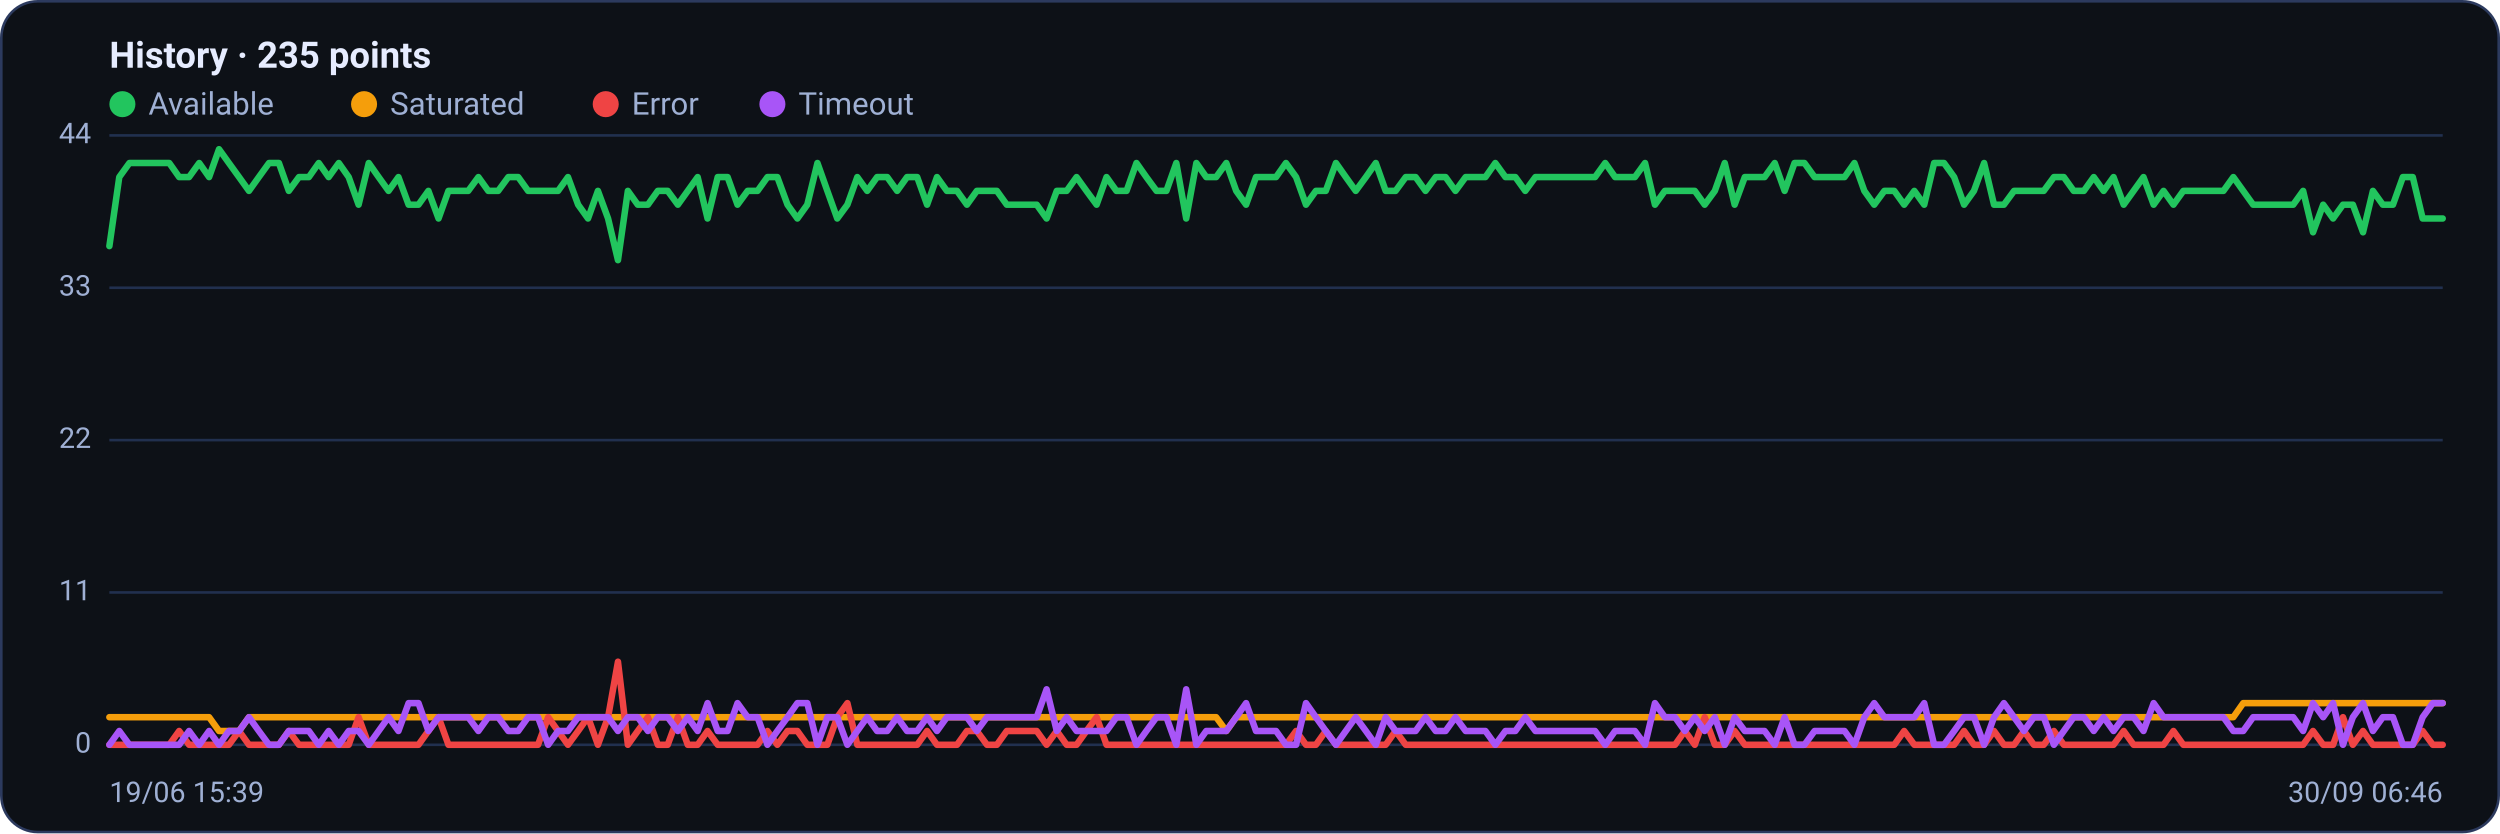
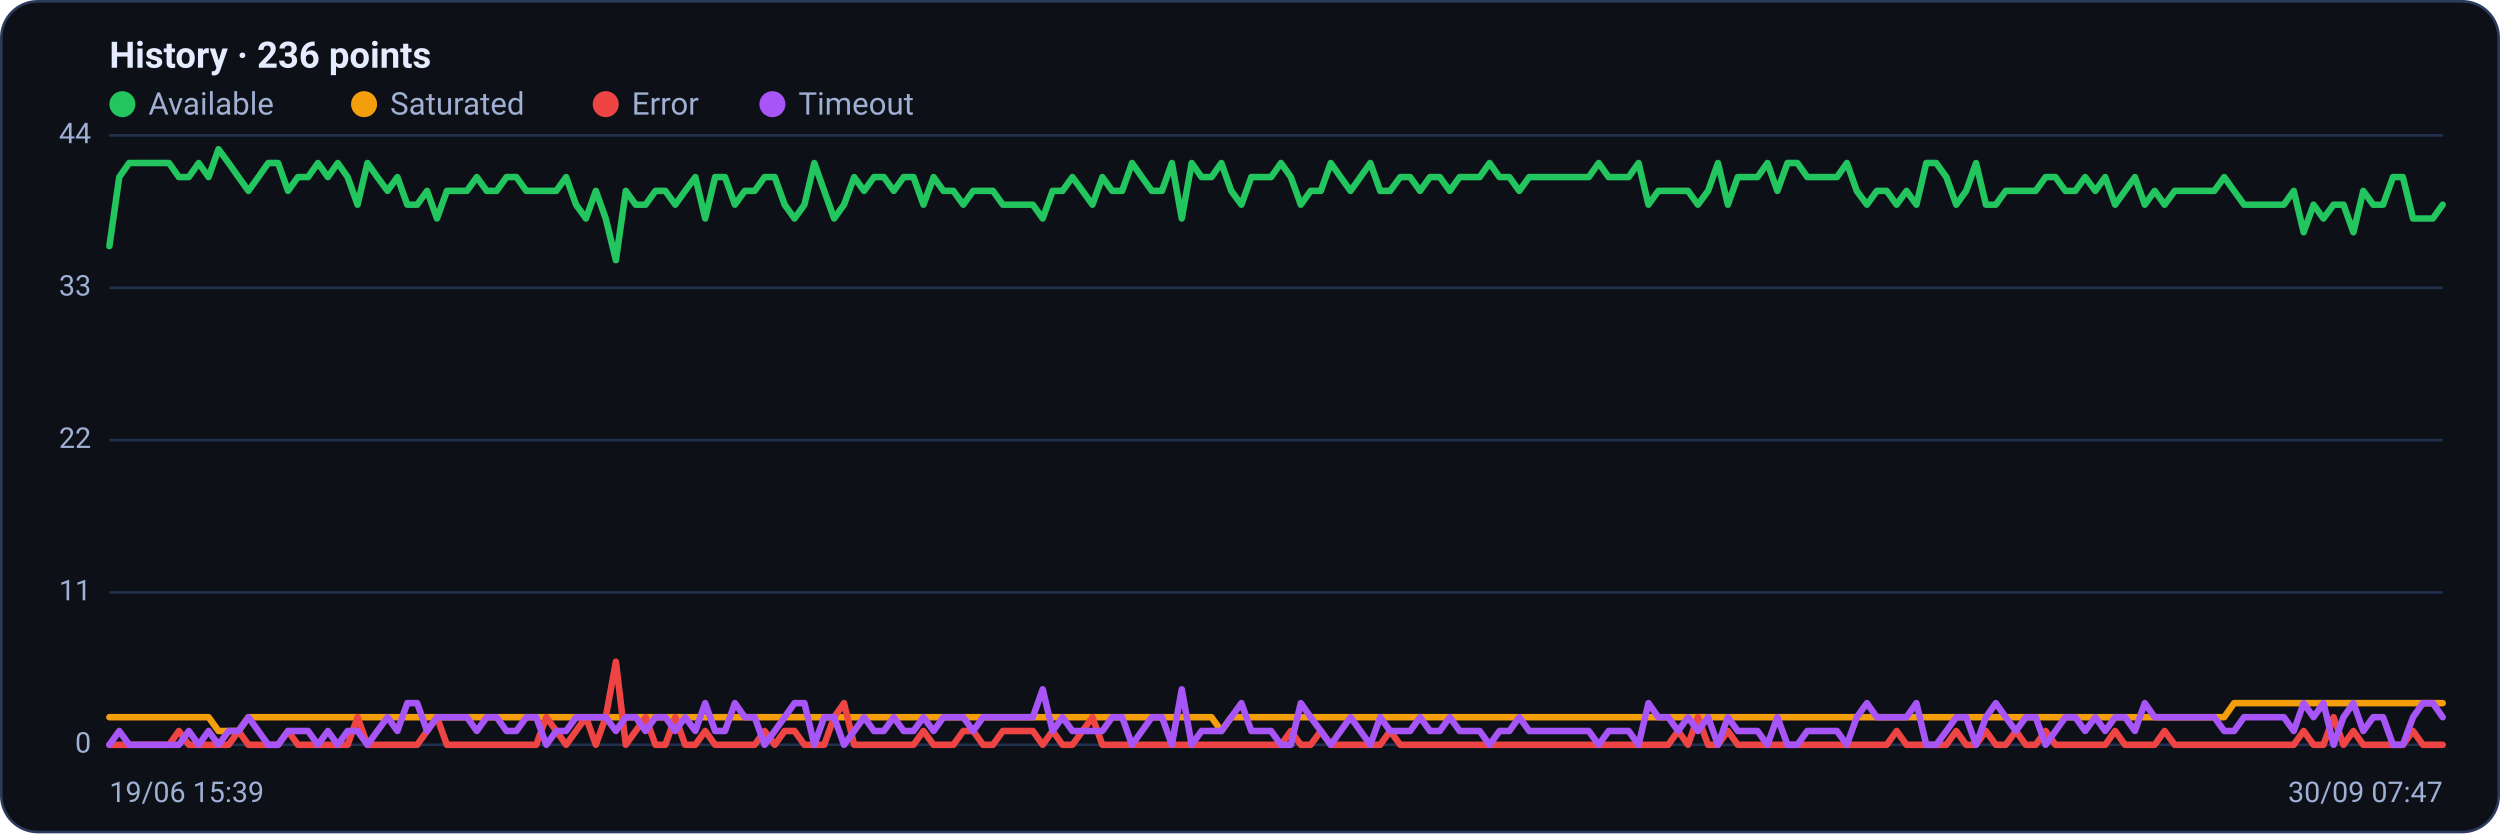
<svg xmlns="http://www.w3.org/2000/svg" viewBox="0 0 960 320" width="960" height="320" font-family="Segoe UI, system-ui, -apple-system, Roboto, Helvetica, Arial, sans-serif" role="img" aria-label="Availability history per region">
  <rect x="0.5" y="0.5" width="959" height="319" rx="14" fill="#0d1117" stroke="#2c3a5e" />
-   <text x="42" y="26" font-size="14" font-weight="600" fill="#e6ecff">History · 235 points</text>
+   <text x="42" y="26" font-size="14" font-weight="600" fill="#e6ecff">History · 236 points</text>
  <circle cx="47" cy="40" r="5" fill="#22c55e" />
  <text x="57" y="44" font-size="12" fill="#9fb0d4">Available</text>
  <circle cx="139.8" cy="40" r="5" fill="#f59e0b" />
  <text x="149.8" y="44" font-size="12" fill="#9fb0d4">Saturated</text>
  <circle cx="232.6" cy="40" r="5" fill="#ef4444" />
  <text x="242.6" y="44" font-size="12" fill="#9fb0d4">Error</text>
  <circle cx="296.6" cy="40" r="5" fill="#a855f7" />
  <text x="306.6" y="44" font-size="12" fill="#9fb0d4">Timeout</text>
  <line x1="42" y1="286.0" x2="938" y2="286.0" stroke="#21304f" stroke-width="1" />
  <text x="35" y="289.0" text-anchor="end" font-size="11" fill="#9fb0d4">0</text>
  <line x1="42" y1="227.5" x2="938" y2="227.5" stroke="#21304f" stroke-width="1" />
  <text x="35" y="230.5" text-anchor="end" font-size="11" fill="#9fb0d4">11</text>
  <line x1="42" y1="169.0" x2="938" y2="169.0" stroke="#21304f" stroke-width="1" />
  <text x="35" y="172.0" text-anchor="end" font-size="11" fill="#9fb0d4">22</text>
  <line x1="42" y1="110.5" x2="938" y2="110.5" stroke="#21304f" stroke-width="1" />
  <text x="35" y="113.5" text-anchor="end" font-size="11" fill="#9fb0d4">33</text>
  <line x1="42" y1="52.0" x2="938" y2="52.0" stroke="#21304f" stroke-width="1" />
  <text x="35" y="55.0" text-anchor="end" font-size="11" fill="#9fb0d4">44</text>
-   <polyline fill="none" stroke="#22c55e" stroke-width="2.5" stroke-linejoin="round" stroke-linecap="round" points="42.0,94.5 45.8,68.0 49.7,62.6 53.5,62.6 57.3,62.6 61.1,62.6 65.0,62.6 68.8,68.0 72.6,68.0 76.5,62.6 80.3,68.0 84.1,57.3 87.9,62.6 91.8,68.0 95.6,73.3 99.4,68.0 103.3,62.6 107.1,62.6 110.9,73.3 114.8,68.0 118.6,68.0 122.4,62.6 126.2,68.0 130.1,62.6 133.9,68.0 137.7,78.6 141.6,62.6 145.4,68.0 149.2,73.3 153.0,68.0 156.9,78.6 160.7,78.6 164.5,73.3 168.4,83.9 172.2,73.3 176.0,73.3 179.8,73.3 183.7,68.0 187.5,73.3 191.3,73.3 195.2,68.0 199.0,68.0 202.8,73.3 206.6,73.3 210.5,73.3 214.3,73.3 218.1,68.0 222.0,78.6 225.8,83.9 229.6,73.3 233.5,83.9 237.3,99.9 241.1,73.3 244.9,78.6 248.8,78.6 252.6,73.3 256.4,73.3 260.3,78.6 264.1,73.3 267.9,68.0 271.7,83.9 275.6,68.0 279.4,68.0 283.2,78.6 287.1,73.3 290.9,73.3 294.7,68.0 298.5,68.0 302.4,78.6 306.2,83.9 310.0,78.6 313.9,62.6 317.7,73.3 321.5,83.9 325.4,78.6 329.2,68.0 333.0,73.3 336.8,68.0 340.7,68.0 344.5,73.3 348.3,68.0 352.2,68.0 356.0,78.6 359.8,68.0 363.6,73.3 367.5,73.3 371.3,78.6 375.1,73.3 379.0,73.3 382.8,73.3 386.6,78.6 390.4,78.6 394.3,78.6 398.1,78.6 401.9,83.9 405.8,73.3 409.6,73.3 413.4,68.0 417.2,73.3 421.1,78.6 424.9,68.0 428.7,73.3 432.6,73.3 436.4,62.6 440.2,68.0 444.1,73.3 447.9,73.3 451.7,62.6 455.5,83.9 459.4,62.6 463.2,68.0 467.0,68.0 470.9,62.6 474.7,73.3 478.5,78.6 482.3,68.0 486.2,68.0 490.0,68.0 493.8,62.6 497.7,68.0 501.5,78.6 505.3,73.3 509.1,73.3 513.0,62.6 516.8,68.0 520.6,73.3 524.5,68.0 528.3,62.6 532.1,73.3 535.9,73.3 539.8,68.0 543.6,68.0 547.4,73.3 551.3,68.0 555.1,68.0 558.9,73.3 562.8,68.0 566.6,68.0 570.4,68.0 574.2,62.6 578.1,68.0 581.9,68.0 585.7,73.3 589.6,68.0 593.4,68.0 597.2,68.0 601.0,68.0 604.9,68.0 608.7,68.0 612.5,68.0 616.4,62.6 620.2,68.0 624.0,68.0 627.8,68.0 631.7,62.6 635.5,78.6 639.3,73.3 643.2,73.3 647.0,73.3 650.8,73.3 654.6,78.6 658.5,73.3 662.3,62.6 666.1,78.6 670.0,68.0 673.8,68.0 677.6,68.0 681.5,62.6 685.3,73.3 689.1,62.6 692.9,62.6 696.8,68.0 700.6,68.0 704.4,68.0 708.3,68.0 712.1,62.6 715.9,73.3 719.7,78.6 723.6,73.3 727.4,73.3 731.2,78.6 735.1,73.3 738.9,78.6 742.7,62.6 746.5,62.6 750.4,68.0 754.2,78.6 758.0,73.3 761.9,62.6 765.7,78.6 769.5,78.6 773.4,73.3 777.2,73.3 781.0,73.3 784.8,73.3 788.7,68.0 792.5,68.0 796.3,73.3 800.2,73.3 804.0,68.0 807.8,73.3 811.6,68.0 815.5,78.6 819.3,73.3 823.1,68.0 827.0,78.6 830.8,73.3 834.6,78.6 838.4,73.3 842.3,73.3 846.1,73.3 849.9,73.3 853.8,73.3 857.6,68.0 861.4,73.3 865.2,78.6 869.1,78.6 872.9,78.6 876.7,78.6 880.6,78.6 884.4,73.3 888.2,89.2 892.1,78.6 895.9,83.9 899.7,78.6 903.5,78.6 907.4,89.2 911.2,73.3 915.0,78.6 918.9,78.6 922.7,68.0 926.5,68.0 930.3,83.9 934.2,83.9 938.0,83.9" />
-   <polyline fill="none" stroke="#f59e0b" stroke-width="2.5" stroke-linejoin="round" stroke-linecap="round" points="42.0,275.4 45.8,275.4 49.7,275.4 53.5,275.4 57.3,275.4 61.1,275.4 65.0,275.4 68.8,275.4 72.6,275.4 76.5,275.4 80.3,275.4 84.1,280.7 87.9,280.7 91.8,280.7 95.6,275.4 99.4,275.4 103.3,275.4 107.1,275.4 110.9,275.4 114.8,275.4 118.6,275.4 122.4,275.4 126.2,275.4 130.1,275.4 133.9,275.4 137.7,275.4 141.6,275.4 145.4,275.4 149.2,275.4 153.0,275.4 156.9,275.4 160.7,275.4 164.5,275.4 168.4,275.4 172.2,275.4 176.0,275.4 179.8,275.4 183.7,275.4 187.5,275.4 191.3,275.4 195.2,275.4 199.0,275.4 202.8,275.4 206.6,275.4 210.5,275.4 214.3,275.4 218.1,275.4 222.0,275.4 225.8,275.4 229.6,275.4 233.5,275.4 237.3,275.4 241.1,275.4 244.9,275.4 248.8,275.4 252.6,275.4 256.4,275.4 260.3,275.4 264.1,275.4 267.9,275.4 271.7,275.4 275.6,275.4 279.4,275.4 283.2,275.4 287.1,275.4 290.9,275.4 294.7,275.4 298.5,275.4 302.4,275.4 306.2,275.4 310.0,275.4 313.9,275.4 317.7,275.4 321.5,275.4 325.4,275.4 329.2,275.4 333.0,275.4 336.8,275.4 340.7,275.4 344.5,275.4 348.3,275.4 352.2,275.4 356.0,275.4 359.8,275.4 363.6,275.4 367.5,275.4 371.3,275.4 375.1,275.4 379.0,275.4 382.8,275.4 386.6,275.4 390.4,275.4 394.3,275.4 398.1,275.4 401.9,275.4 405.8,275.4 409.6,275.4 413.4,275.4 417.2,275.4 421.1,275.4 424.9,275.4 428.7,275.4 432.6,275.4 436.4,275.4 440.2,275.4 444.1,275.4 447.9,275.4 451.7,275.4 455.5,275.4 459.4,275.4 463.2,275.4 467.0,275.4 470.9,280.7 474.7,275.4 478.5,275.4 482.3,275.4 486.2,275.4 490.0,275.4 493.8,275.4 497.7,275.4 501.5,275.4 505.3,275.4 509.1,275.4 513.0,275.4 516.8,275.4 520.6,275.4 524.5,275.4 528.3,275.4 532.1,275.4 535.9,275.4 539.8,275.4 543.6,275.4 547.4,275.4 551.3,275.4 555.1,275.4 558.9,275.4 562.8,275.4 566.6,275.4 570.4,275.4 574.2,275.4 578.1,275.4 581.9,275.4 585.7,275.4 589.6,275.4 593.4,275.4 597.2,275.4 601.0,275.4 604.9,275.4 608.7,275.4 612.5,275.4 616.4,275.4 620.2,275.4 624.0,275.4 627.8,275.4 631.7,275.4 635.5,275.4 639.3,275.4 643.2,275.4 647.0,275.4 650.8,275.4 654.6,275.4 658.5,275.4 662.3,275.4 666.1,275.4 670.0,275.4 673.8,275.4 677.6,275.4 681.5,275.4 685.3,275.4 689.1,275.4 692.9,275.4 696.8,275.4 700.6,275.4 704.4,275.4 708.3,275.4 712.1,275.4 715.9,275.4 719.7,275.4 723.6,275.4 727.4,275.4 731.2,275.4 735.1,275.4 738.9,275.4 742.7,275.4 746.5,275.4 750.4,275.4 754.2,275.4 758.0,275.4 761.9,275.4 765.7,275.4 769.5,275.4 773.4,275.4 777.2,275.4 781.0,275.4 784.8,275.4 788.7,275.4 792.5,275.4 796.3,275.4 800.2,275.4 804.0,275.4 807.8,275.4 811.6,275.4 815.5,275.4 819.3,275.4 823.1,275.4 827.0,275.4 830.8,275.4 834.6,275.4 838.4,275.4 842.3,275.4 846.1,275.4 849.9,275.4 853.8,275.4 857.6,275.4 861.4,270.0 865.2,270.0 869.1,270.0 872.9,270.0 876.7,270.0 880.6,270.0 884.4,270.0 888.2,270.0 892.1,270.0 895.9,270.0 899.7,270.0 903.5,270.0 907.4,270.0 911.2,270.0 915.0,270.0 918.9,270.0 922.7,270.0 926.5,270.0 930.3,270.0 934.2,270.0 938.0,270.0" />
-   <polyline fill="none" stroke="#ef4444" stroke-width="2.5" stroke-linejoin="round" stroke-linecap="round" points="42.0,286.0 45.8,286.0 49.7,286.0 53.5,286.0 57.3,286.0 61.1,286.0 65.0,286.0 68.8,280.7 72.6,286.0 76.5,286.0 80.3,286.0 84.1,286.0 87.9,286.0 91.8,280.7 95.6,286.0 99.4,286.0 103.3,286.0 107.1,286.0 110.9,280.7 114.8,286.0 118.6,286.0 122.4,286.0 126.2,286.0 130.1,286.0 133.9,286.0 137.7,275.4 141.6,286.0 145.4,286.0 149.2,286.0 153.0,286.0 156.9,286.0 160.7,286.0 164.5,280.7 168.4,275.4 172.2,286.0 176.0,286.0 179.8,286.0 183.7,286.0 187.5,286.0 191.3,286.0 195.2,286.0 199.0,286.0 202.8,286.0 206.6,286.0 210.5,275.4 214.3,280.7 218.1,286.0 222.0,280.7 225.8,275.4 229.6,286.0 233.5,275.4 237.3,254.1 241.1,286.0 244.9,280.7 248.8,275.4 252.6,286.0 256.4,286.0 260.3,275.4 264.1,286.0 267.9,286.0 271.7,280.7 275.6,286.0 279.4,286.0 283.2,286.0 287.1,286.0 290.9,286.0 294.7,280.7 298.5,286.0 302.4,280.7 306.2,280.7 310.0,286.0 313.9,286.0 317.7,286.0 321.5,275.4 325.4,270.0 329.2,286.0 333.0,286.0 336.8,286.0 340.7,286.0 344.5,286.0 348.3,286.0 352.2,286.0 356.0,280.7 359.8,286.0 363.6,286.0 367.5,286.0 371.3,280.7 375.1,280.7 379.0,286.0 382.8,286.0 386.6,280.7 390.4,280.7 394.3,280.7 398.1,280.7 401.9,286.0 405.8,280.7 409.6,286.0 413.4,286.0 417.2,280.7 421.1,275.4 424.9,286.0 428.7,286.0 432.6,286.0 436.4,286.0 440.2,286.0 444.1,286.0 447.9,286.0 451.7,286.0 455.5,286.0 459.4,286.0 463.2,286.0 467.0,286.0 470.9,286.0 474.7,286.0 478.5,286.0 482.3,286.0 486.2,286.0 490.0,286.0 493.8,286.0 497.7,280.7 501.5,286.0 505.3,286.0 509.1,280.7 513.0,286.0 516.8,286.0 520.6,286.0 524.5,286.0 528.3,286.0 532.1,286.0 535.9,280.7 539.8,286.0 543.6,286.0 547.4,286.0 551.3,286.0 555.1,286.0 558.9,286.0 562.8,286.0 566.6,286.0 570.4,286.0 574.2,286.0 578.1,286.0 581.9,286.0 585.7,286.0 589.6,286.0 593.4,286.0 597.2,286.0 601.0,286.0 604.9,286.0 608.7,286.0 612.5,286.0 616.4,286.0 620.2,286.0 624.0,286.0 627.8,286.0 631.7,286.0 635.5,286.0 639.3,286.0 643.2,286.0 647.0,280.7 650.8,286.0 654.6,275.4 658.5,286.0 662.3,286.0 666.1,280.7 670.0,286.0 673.8,286.0 677.6,286.0 681.5,286.0 685.3,286.0 689.1,286.0 692.9,286.0 696.8,286.0 700.6,286.0 704.4,286.0 708.3,286.0 712.1,286.0 715.9,286.0 719.7,286.0 723.6,286.0 727.4,286.0 731.2,280.7 735.1,286.0 738.9,286.0 742.7,286.0 746.5,286.0 750.4,286.0 754.2,280.7 758.0,286.0 761.9,286.0 765.7,280.7 769.5,286.0 773.4,286.0 777.2,280.7 781.0,286.0 784.8,286.0 788.7,280.7 792.5,286.0 796.3,286.0 800.2,286.0 804.0,286.0 807.8,286.0 811.6,286.0 815.5,280.7 819.3,286.0 823.1,286.0 827.0,286.0 830.8,286.0 834.6,280.7 838.4,286.0 842.3,286.0 846.1,286.0 849.9,286.0 853.8,286.0 857.6,286.0 861.4,286.0 865.2,286.0 869.1,286.0 872.9,286.0 876.7,286.0 880.6,286.0 884.4,286.0 888.2,280.7 892.1,286.0 895.9,286.0 899.7,275.4 903.5,286.0 907.4,280.7 911.2,286.0 915.0,286.0 918.9,286.0 922.7,286.0 926.5,286.0 930.3,280.7 934.2,286.0 938.0,286.0" />
-   <polyline fill="none" stroke="#a855f7" stroke-width="2.5" stroke-linejoin="round" stroke-linecap="round" points="42.0,286.0 45.8,280.7 49.7,286.0 53.5,286.0 57.3,286.0 61.1,286.0 65.0,286.0 68.8,286.0 72.6,280.7 76.5,286.0 80.3,280.7 84.1,286.0 87.9,280.7 91.8,280.7 95.6,275.4 99.4,280.7 103.3,286.0 107.1,286.0 110.9,280.7 114.8,280.7 118.6,280.7 122.4,286.0 126.2,280.7 130.1,286.0 133.9,280.7 137.7,280.7 141.6,286.0 145.4,280.7 149.2,275.4 153.0,280.7 156.9,270.0 160.7,270.0 164.5,280.7 168.4,275.4 172.2,275.4 176.0,275.4 179.8,275.4 183.7,280.7 187.5,275.4 191.3,275.4 195.2,280.7 199.0,280.7 202.8,275.4 206.6,275.4 210.5,286.0 214.3,280.7 218.1,280.7 222.0,275.4 225.8,275.4 229.6,275.4 233.5,275.4 237.3,280.7 241.1,275.4 244.9,275.4 248.8,280.7 252.6,275.4 256.4,275.4 260.3,280.7 264.1,275.4 267.9,280.7 271.7,270.0 275.6,280.7 279.4,280.7 283.2,270.0 287.1,275.4 290.9,275.4 294.7,286.0 298.5,280.7 302.4,275.4 306.2,270.0 310.0,270.0 313.9,286.0 317.7,275.4 321.5,275.4 325.4,286.0 329.2,280.7 333.0,275.4 336.8,280.7 340.7,280.7 344.5,275.4 348.3,280.7 352.2,280.7 356.0,275.4 359.8,280.7 363.6,275.4 367.5,275.4 371.3,275.4 375.1,280.7 379.0,275.4 382.8,275.4 386.6,275.4 390.4,275.4 394.3,275.4 398.1,275.4 401.9,264.7 405.8,280.7 409.6,275.4 413.4,280.7 417.2,280.7 421.1,280.7 424.9,280.7 428.7,275.4 432.6,275.4 436.4,286.0 440.2,280.7 444.1,275.4 447.9,275.4 451.7,286.0 455.5,264.7 459.4,286.0 463.2,280.7 467.0,280.7 470.9,280.7 474.7,275.4 478.5,270.0 482.3,280.7 486.2,280.7 490.0,280.7 493.8,286.0 497.7,286.0 501.5,270.0 505.3,275.4 509.1,280.7 513.0,286.0 516.8,280.7 520.6,275.4 524.5,280.7 528.3,286.0 532.1,275.4 535.9,280.7 539.8,280.7 543.6,280.7 547.4,275.4 551.3,280.7 555.1,280.7 558.9,275.4 562.8,280.7 566.6,280.7 570.4,280.7 574.2,286.0 578.1,280.7 581.9,280.7 585.7,275.4 589.6,280.7 593.4,280.7 597.2,280.7 601.0,280.7 604.9,280.7 608.7,280.7 612.5,280.7 616.4,286.0 620.2,280.7 624.0,280.7 627.8,280.7 631.7,286.0 635.5,270.0 639.3,275.4 643.2,275.4 647.0,280.7 650.8,275.4 654.6,280.7 658.5,275.4 662.3,286.0 666.1,275.4 670.0,280.7 673.8,280.7 677.6,280.7 681.5,286.0 685.3,275.4 689.1,286.0 692.9,286.0 696.8,280.7 700.6,280.7 704.4,280.7 708.3,280.7 712.1,286.0 715.9,275.4 719.7,270.0 723.6,275.4 727.4,275.4 731.2,275.4 735.1,275.4 738.9,270.0 742.7,286.0 746.5,286.0 750.4,280.7 754.2,275.4 758.0,275.4 761.9,286.0 765.7,275.4 769.5,270.0 773.4,275.4 777.2,280.7 781.0,275.4 784.8,275.4 788.7,286.0 792.5,280.7 796.3,275.4 800.2,275.4 804.0,280.7 807.8,275.4 811.6,280.7 815.5,275.4 819.3,275.4 823.1,280.7 827.0,270.0 830.8,275.4 834.6,275.4 838.4,275.4 842.3,275.4 846.1,275.4 849.9,275.4 853.8,275.4 857.6,280.7 861.4,280.7 865.2,275.4 869.1,275.4 872.9,275.4 876.7,275.4 880.6,275.4 884.4,280.7 888.2,270.0 892.1,275.4 895.9,270.0 899.7,286.0 903.5,275.4 907.4,270.0 911.2,280.7 915.0,275.4 918.9,275.4 922.7,286.0 926.5,286.0 930.3,275.4 934.2,270.0 938.0,270.0" />
+   <polyline fill="none" stroke="#22c55e" stroke-width="2.5" stroke-linejoin="round" stroke-linecap="round" points="42.0,94.5 45.8,68.0 49.6,62.6 53.4,62.6 57.3,62.6 61.1,62.6 64.9,62.6 68.7,68.0 72.5,68.0 76.3,62.6 80.1,68.0 83.9,57.3 87.8,62.6 91.6,68.0 95.4,73.3 99.2,68.0 103.0,62.6 106.8,62.6 110.6,73.3 114.4,68.0 118.3,68.0 122.1,62.6 125.9,68.0 129.7,62.6 133.5,68.0 137.3,78.6 141.1,62.6 144.9,68.0 148.8,73.3 152.6,68.0 156.4,78.6 160.2,78.6 164.0,73.3 167.8,83.9 171.6,73.3 175.4,73.3 179.3,73.3 183.1,68.0 186.9,73.3 190.7,73.3 194.5,68.0 198.3,68.0 202.1,73.3 205.9,73.3 209.8,73.3 213.6,73.3 217.4,68.0 221.2,78.6 225.0,83.9 228.8,73.3 232.6,83.9 236.5,99.9 240.3,73.3 244.1,78.6 247.9,78.6 251.7,73.3 255.5,73.3 259.3,78.6 263.1,73.3 267.0,68.0 270.8,83.9 274.6,68.0 278.4,68.0 282.2,78.6 286.0,73.3 289.8,73.3 293.6,68.0 297.5,68.0 301.3,78.6 305.1,83.9 308.9,78.6 312.7,62.6 316.5,73.3 320.3,83.9 324.1,78.6 328.0,68.0 331.8,73.3 335.6,68.0 339.4,68.0 343.2,73.3 347.0,68.0 350.8,68.0 354.6,78.6 358.5,68.0 362.3,73.3 366.1,73.3 369.9,78.6 373.7,73.3 377.5,73.3 381.3,73.3 385.1,78.6 389.0,78.6 392.8,78.6 396.6,78.6 400.4,83.9 404.2,73.3 408.0,73.3 411.8,68.0 415.7,73.3 419.5,78.6 423.3,68.0 427.1,73.3 430.9,73.3 434.7,62.6 438.5,68.0 442.3,73.3 446.2,73.3 450.0,62.6 453.8,83.9 457.6,62.6 461.4,68.0 465.2,68.0 469.0,62.6 472.8,73.3 476.7,78.6 480.5,68.0 484.3,68.0 488.1,68.0 491.9,62.6 495.7,68.0 499.5,78.6 503.3,73.3 507.2,73.3 511.0,62.6 514.8,68.0 518.6,73.3 522.4,68.0 526.2,62.6 530.0,73.3 533.8,73.3 537.7,68.0 541.5,68.0 545.3,73.3 549.1,68.0 552.9,68.0 556.7,73.3 560.5,68.0 564.3,68.0 568.2,68.0 572.0,62.6 575.8,68.0 579.6,68.0 583.4,73.3 587.2,68.0 591.0,68.0 594.9,68.0 598.7,68.0 602.5,68.0 606.3,68.0 610.1,68.0 613.9,62.6 617.7,68.0 621.5,68.0 625.4,68.0 629.2,62.6 633.0,78.6 636.8,73.3 640.6,73.3 644.4,73.3 648.2,73.3 652.0,78.6 655.9,73.3 659.7,62.6 663.5,78.6 667.3,68.0 671.1,68.0 674.9,68.0 678.7,62.6 682.5,73.3 686.4,62.6 690.2,62.6 694.0,68.0 697.8,68.0 701.6,68.0 705.4,68.0 709.2,62.6 713.0,73.3 716.9,78.6 720.7,73.3 724.5,73.3 728.3,78.6 732.1,73.3 735.9,78.6 739.7,62.6 743.5,62.6 747.4,68.0 751.2,78.6 755.0,73.3 758.8,62.6 762.6,78.6 766.4,78.6 770.2,73.3 774.1,73.3 777.9,73.3 781.7,73.3 785.5,68.0 789.3,68.0 793.1,73.3 796.9,73.3 800.7,68.0 804.6,73.3 808.4,68.0 812.2,78.6 816.0,73.3 819.8,68.0 823.6,78.6 827.4,73.3 831.2,78.6 835.1,73.3 838.9,73.3 842.7,73.3 846.5,73.3 850.3,73.3 854.1,68.0 857.9,73.3 861.7,78.6 865.6,78.6 869.4,78.6 873.2,78.6 877.0,78.6 880.8,73.3 884.6,89.2 888.4,78.6 892.2,83.9 896.1,78.6 899.9,78.6 903.7,89.2 907.5,73.3 911.3,78.6 915.1,78.6 918.9,68.0 922.7,68.0 926.6,83.9 930.4,83.9 934.2,83.9 938.0,78.6" />
+   <polyline fill="none" stroke="#f59e0b" stroke-width="2.5" stroke-linejoin="round" stroke-linecap="round" points="42.0,275.4 45.8,275.4 49.6,275.4 53.4,275.4 57.3,275.4 61.1,275.4 64.9,275.4 68.7,275.4 72.5,275.4 76.3,275.4 80.1,275.4 83.9,280.7 87.8,280.7 91.6,280.7 95.4,275.4 99.2,275.4 103.0,275.4 106.8,275.4 110.6,275.4 114.4,275.4 118.3,275.4 122.1,275.4 125.9,275.4 129.7,275.4 133.5,275.4 137.3,275.4 141.1,275.4 144.9,275.4 148.8,275.4 152.6,275.4 156.4,275.4 160.2,275.4 164.0,275.4 167.8,275.4 171.6,275.4 175.4,275.4 179.3,275.4 183.1,275.4 186.9,275.4 190.7,275.4 194.5,275.4 198.3,275.4 202.1,275.4 205.9,275.4 209.8,275.4 213.6,275.4 217.4,275.4 221.2,275.4 225.0,275.4 228.8,275.4 232.6,275.4 236.5,275.4 240.3,275.4 244.1,275.4 247.9,275.4 251.7,275.4 255.5,275.4 259.3,275.4 263.1,275.4 267.0,275.4 270.8,275.4 274.6,275.4 278.4,275.4 282.2,275.4 286.0,275.4 289.8,275.4 293.6,275.4 297.5,275.4 301.3,275.4 305.1,275.4 308.9,275.4 312.7,275.4 316.5,275.4 320.3,275.4 324.1,275.4 328.0,275.4 331.8,275.4 335.6,275.4 339.4,275.4 343.2,275.4 347.0,275.4 350.8,275.4 354.6,275.4 358.5,275.4 362.3,275.4 366.1,275.4 369.9,275.4 373.7,275.4 377.5,275.4 381.3,275.4 385.1,275.4 389.0,275.4 392.8,275.4 396.6,275.4 400.4,275.4 404.2,275.4 408.0,275.4 411.8,275.4 415.7,275.4 419.5,275.4 423.3,275.4 427.1,275.4 430.9,275.4 434.7,275.4 438.5,275.4 442.3,275.4 446.2,275.4 450.0,275.4 453.8,275.4 457.6,275.4 461.4,275.4 465.2,275.4 469.0,280.7 472.8,275.4 476.7,275.4 480.5,275.4 484.3,275.4 488.1,275.4 491.9,275.4 495.7,275.4 499.5,275.4 503.3,275.4 507.2,275.4 511.0,275.4 514.8,275.4 518.6,275.4 522.4,275.4 526.2,275.4 530.0,275.4 533.8,275.4 537.7,275.4 541.5,275.4 545.3,275.4 549.1,275.4 552.9,275.4 556.7,275.4 560.5,275.4 564.3,275.4 568.2,275.4 572.0,275.4 575.8,275.4 579.6,275.4 583.4,275.4 587.2,275.4 591.0,275.4 594.9,275.4 598.7,275.4 602.5,275.4 606.3,275.4 610.1,275.4 613.9,275.4 617.7,275.4 621.5,275.4 625.4,275.4 629.2,275.4 633.0,275.4 636.8,275.4 640.6,275.4 644.4,275.4 648.2,275.4 652.0,275.4 655.9,275.4 659.7,275.4 663.5,275.4 667.3,275.4 671.1,275.4 674.9,275.4 678.7,275.4 682.5,275.4 686.4,275.4 690.2,275.4 694.0,275.4 697.8,275.4 701.6,275.4 705.4,275.4 709.2,275.4 713.0,275.4 716.9,275.4 720.7,275.4 724.5,275.4 728.3,275.4 732.1,275.4 735.9,275.4 739.7,275.4 743.5,275.4 747.4,275.4 751.2,275.4 755.0,275.4 758.8,275.4 762.6,275.4 766.4,275.4 770.2,275.4 774.1,275.4 777.9,275.4 781.7,275.4 785.5,275.4 789.3,275.4 793.1,275.4 796.9,275.4 800.7,275.4 804.6,275.4 808.4,275.4 812.2,275.4 816.0,275.4 819.8,275.4 823.6,275.4 827.4,275.4 831.2,275.4 835.1,275.4 838.9,275.4 842.7,275.4 846.5,275.4 850.3,275.4 854.1,275.4 857.9,270.0 861.7,270.0 865.6,270.0 869.4,270.0 873.2,270.0 877.0,270.0 880.8,270.0 884.6,270.0 888.4,270.0 892.2,270.0 896.1,270.0 899.9,270.0 903.7,270.0 907.5,270.0 911.3,270.0 915.1,270.0 918.9,270.0 922.7,270.0 926.6,270.0 930.4,270.0 934.2,270.0 938.0,270.0" />
+   <polyline fill="none" stroke="#ef4444" stroke-width="2.5" stroke-linejoin="round" stroke-linecap="round" points="42.0,286.0 45.8,286.0 49.6,286.0 53.4,286.0 57.3,286.0 61.1,286.0 64.9,286.0 68.7,280.7 72.5,286.0 76.3,286.0 80.1,286.0 83.9,286.0 87.8,286.0 91.6,280.7 95.4,286.0 99.2,286.0 103.0,286.0 106.8,286.0 110.6,280.7 114.4,286.0 118.3,286.0 122.1,286.0 125.9,286.0 129.7,286.0 133.5,286.0 137.3,275.4 141.1,286.0 144.9,286.0 148.8,286.0 152.6,286.0 156.4,286.0 160.2,286.0 164.0,280.7 167.8,275.4 171.6,286.0 175.4,286.0 179.3,286.0 183.1,286.0 186.9,286.0 190.7,286.0 194.5,286.0 198.3,286.0 202.1,286.0 205.9,286.0 209.8,275.4 213.6,280.7 217.4,286.0 221.2,280.7 225.0,275.4 228.8,286.0 232.6,275.4 236.5,254.1 240.3,286.0 244.1,280.7 247.9,275.4 251.7,286.0 255.5,286.0 259.3,275.4 263.1,286.0 267.0,286.0 270.8,280.7 274.6,286.0 278.4,286.0 282.2,286.0 286.0,286.0 289.8,286.0 293.6,280.7 297.5,286.0 301.3,280.7 305.1,280.7 308.9,286.0 312.7,286.0 316.5,286.0 320.3,275.4 324.1,270.0 328.0,286.0 331.8,286.0 335.6,286.0 339.4,286.0 343.2,286.0 347.0,286.0 350.8,286.0 354.6,280.7 358.5,286.0 362.3,286.0 366.1,286.0 369.9,280.7 373.7,280.7 377.5,286.0 381.3,286.0 385.1,280.7 389.0,280.7 392.8,280.7 396.6,280.7 400.4,286.0 404.2,280.7 408.0,286.0 411.8,286.0 415.7,280.7 419.5,275.4 423.3,286.0 427.1,286.0 430.9,286.0 434.7,286.0 438.5,286.0 442.3,286.0 446.2,286.0 450.0,286.0 453.8,286.0 457.6,286.0 461.4,286.0 465.2,286.0 469.0,286.0 472.8,286.0 476.7,286.0 480.5,286.0 484.3,286.0 488.1,286.0 491.9,286.0 495.7,280.7 499.5,286.0 503.3,286.0 507.2,280.7 511.0,286.0 514.8,286.0 518.6,286.0 522.4,286.0 526.2,286.0 530.0,286.0 533.8,280.7 537.7,286.0 541.5,286.0 545.3,286.0 549.1,286.0 552.9,286.0 556.7,286.0 560.5,286.0 564.3,286.0 568.2,286.0 572.0,286.0 575.8,286.0 579.6,286.0 583.4,286.0 587.2,286.0 591.0,286.0 594.9,286.0 598.7,286.0 602.5,286.0 606.3,286.0 610.1,286.0 613.9,286.0 617.7,286.0 621.5,286.0 625.4,286.0 629.2,286.0 633.0,286.0 636.8,286.0 640.6,286.0 644.4,280.7 648.2,286.0 652.0,275.4 655.9,286.0 659.7,286.0 663.5,280.7 667.3,286.0 671.1,286.0 674.9,286.0 678.7,286.0 682.5,286.0 686.4,286.0 690.2,286.0 694.0,286.0 697.8,286.0 701.6,286.0 705.4,286.0 709.2,286.0 713.0,286.0 716.9,286.0 720.7,286.0 724.5,286.0 728.3,280.7 732.1,286.0 735.9,286.0 739.7,286.0 743.5,286.0 747.4,286.0 751.2,280.7 755.0,286.0 758.8,286.0 762.6,280.7 766.4,286.0 770.2,286.0 774.1,280.7 777.9,286.0 781.7,286.0 785.5,280.7 789.3,286.0 793.1,286.0 796.9,286.0 800.7,286.0 804.6,286.0 808.4,286.0 812.2,280.7 816.0,286.0 819.8,286.0 823.6,286.0 827.4,286.0 831.2,280.7 835.1,286.0 838.9,286.0 842.7,286.0 846.5,286.0 850.3,286.0 854.1,286.0 857.9,286.0 861.7,286.0 865.6,286.0 869.4,286.0 873.2,286.0 877.0,286.0 880.8,286.0 884.6,280.7 888.4,286.0 892.2,286.0 896.1,275.4 899.9,286.0 903.7,280.7 907.5,286.0 911.3,286.0 915.1,286.0 918.9,286.0 922.7,286.0 926.6,280.7 930.4,286.0 934.2,286.0 938.0,286.0" />
+   <polyline fill="none" stroke="#a855f7" stroke-width="2.5" stroke-linejoin="round" stroke-linecap="round" points="42.0,286.0 45.8,280.7 49.6,286.0 53.4,286.0 57.3,286.0 61.1,286.0 64.9,286.0 68.7,286.0 72.5,280.7 76.3,286.0 80.1,280.7 83.9,286.0 87.8,280.7 91.6,280.7 95.4,275.4 99.2,280.7 103.0,286.0 106.8,286.0 110.6,280.7 114.4,280.7 118.3,280.7 122.1,286.0 125.9,280.7 129.7,286.0 133.5,280.7 137.3,280.7 141.1,286.0 144.9,280.7 148.8,275.4 152.6,280.7 156.4,270.0 160.2,270.0 164.0,280.7 167.8,275.4 171.6,275.4 175.4,275.4 179.3,275.4 183.1,280.7 186.9,275.4 190.7,275.4 194.5,280.7 198.3,280.7 202.1,275.4 205.9,275.4 209.8,286.0 213.6,280.7 217.4,280.7 221.2,275.4 225.0,275.4 228.8,275.4 232.6,275.4 236.5,280.7 240.3,275.4 244.1,275.4 247.9,280.7 251.7,275.4 255.5,275.4 259.3,280.7 263.1,275.4 267.0,280.7 270.8,270.0 274.6,280.7 278.4,280.7 282.2,270.0 286.0,275.4 289.8,275.4 293.6,286.0 297.5,280.7 301.3,275.4 305.1,270.0 308.9,270.0 312.7,286.0 316.5,275.4 320.3,275.4 324.1,286.0 328.0,280.7 331.8,275.4 335.6,280.7 339.4,280.7 343.2,275.4 347.0,280.7 350.8,280.7 354.6,275.4 358.5,280.7 362.3,275.4 366.1,275.4 369.9,275.4 373.7,280.7 377.5,275.4 381.3,275.4 385.1,275.4 389.0,275.4 392.8,275.4 396.6,275.4 400.4,264.7 404.2,280.7 408.0,275.4 411.8,280.7 415.7,280.7 419.5,280.7 423.3,280.7 427.1,275.4 430.9,275.4 434.7,286.0 438.5,280.7 442.3,275.4 446.2,275.4 450.0,286.0 453.8,264.7 457.6,286.0 461.4,280.7 465.2,280.7 469.0,280.7 472.8,275.4 476.7,270.0 480.5,280.7 484.3,280.7 488.1,280.7 491.9,286.0 495.7,286.0 499.5,270.0 503.3,275.4 507.2,280.7 511.0,286.0 514.8,280.7 518.6,275.4 522.4,280.7 526.2,286.0 530.0,275.4 533.8,280.7 537.7,280.7 541.5,280.7 545.3,275.4 549.1,280.7 552.9,280.7 556.7,275.4 560.5,280.7 564.3,280.7 568.2,280.7 572.0,286.0 575.8,280.7 579.6,280.7 583.4,275.4 587.2,280.7 591.0,280.7 594.9,280.7 598.7,280.7 602.5,280.7 606.3,280.7 610.1,280.7 613.9,286.0 617.7,280.7 621.5,280.7 625.4,280.7 629.2,286.0 633.0,270.0 636.8,275.4 640.6,275.4 644.4,280.7 648.2,275.4 652.0,280.7 655.9,275.4 659.7,286.0 663.5,275.4 667.3,280.7 671.1,280.7 674.9,280.7 678.7,286.0 682.5,275.4 686.4,286.0 690.2,286.0 694.0,280.7 697.8,280.7 701.6,280.7 705.4,280.7 709.2,286.0 713.0,275.4 716.9,270.0 720.7,275.4 724.5,275.4 728.3,275.4 732.1,275.4 735.9,270.0 739.7,286.0 743.5,286.0 747.4,280.7 751.2,275.4 755.0,275.4 758.8,286.0 762.6,275.4 766.4,270.0 770.2,275.4 774.1,280.7 777.9,275.4 781.7,275.4 785.5,286.0 789.3,280.7 793.1,275.4 796.9,275.4 800.7,280.7 804.6,275.4 808.4,280.7 812.2,275.4 816.0,275.4 819.8,280.7 823.6,270.0 827.4,275.4 831.2,275.4 835.1,275.4 838.9,275.4 842.7,275.4 846.5,275.4 850.3,275.4 854.1,280.7 857.9,280.7 861.7,275.4 865.6,275.4 869.4,275.4 873.2,275.4 877.0,275.4 880.8,280.7 884.6,270.0 888.4,275.4 892.2,270.0 896.1,286.0 899.9,275.4 903.7,270.0 907.5,280.7 911.3,275.4 915.1,275.4 918.9,286.0 922.7,286.0 926.6,275.4 930.4,270.0 934.2,270.0 938.0,275.4" />
  <text x="42" y="308" font-size="11" fill="#9fb0d4">19/06 15:39</text>
-   <text x="938" y="308" text-anchor="end" font-size="11" fill="#9fb0d4">30/09 06:46</text>
+   <text x="938" y="308" text-anchor="end" font-size="11" fill="#9fb0d4">30/09 07:47</text>
</svg>
